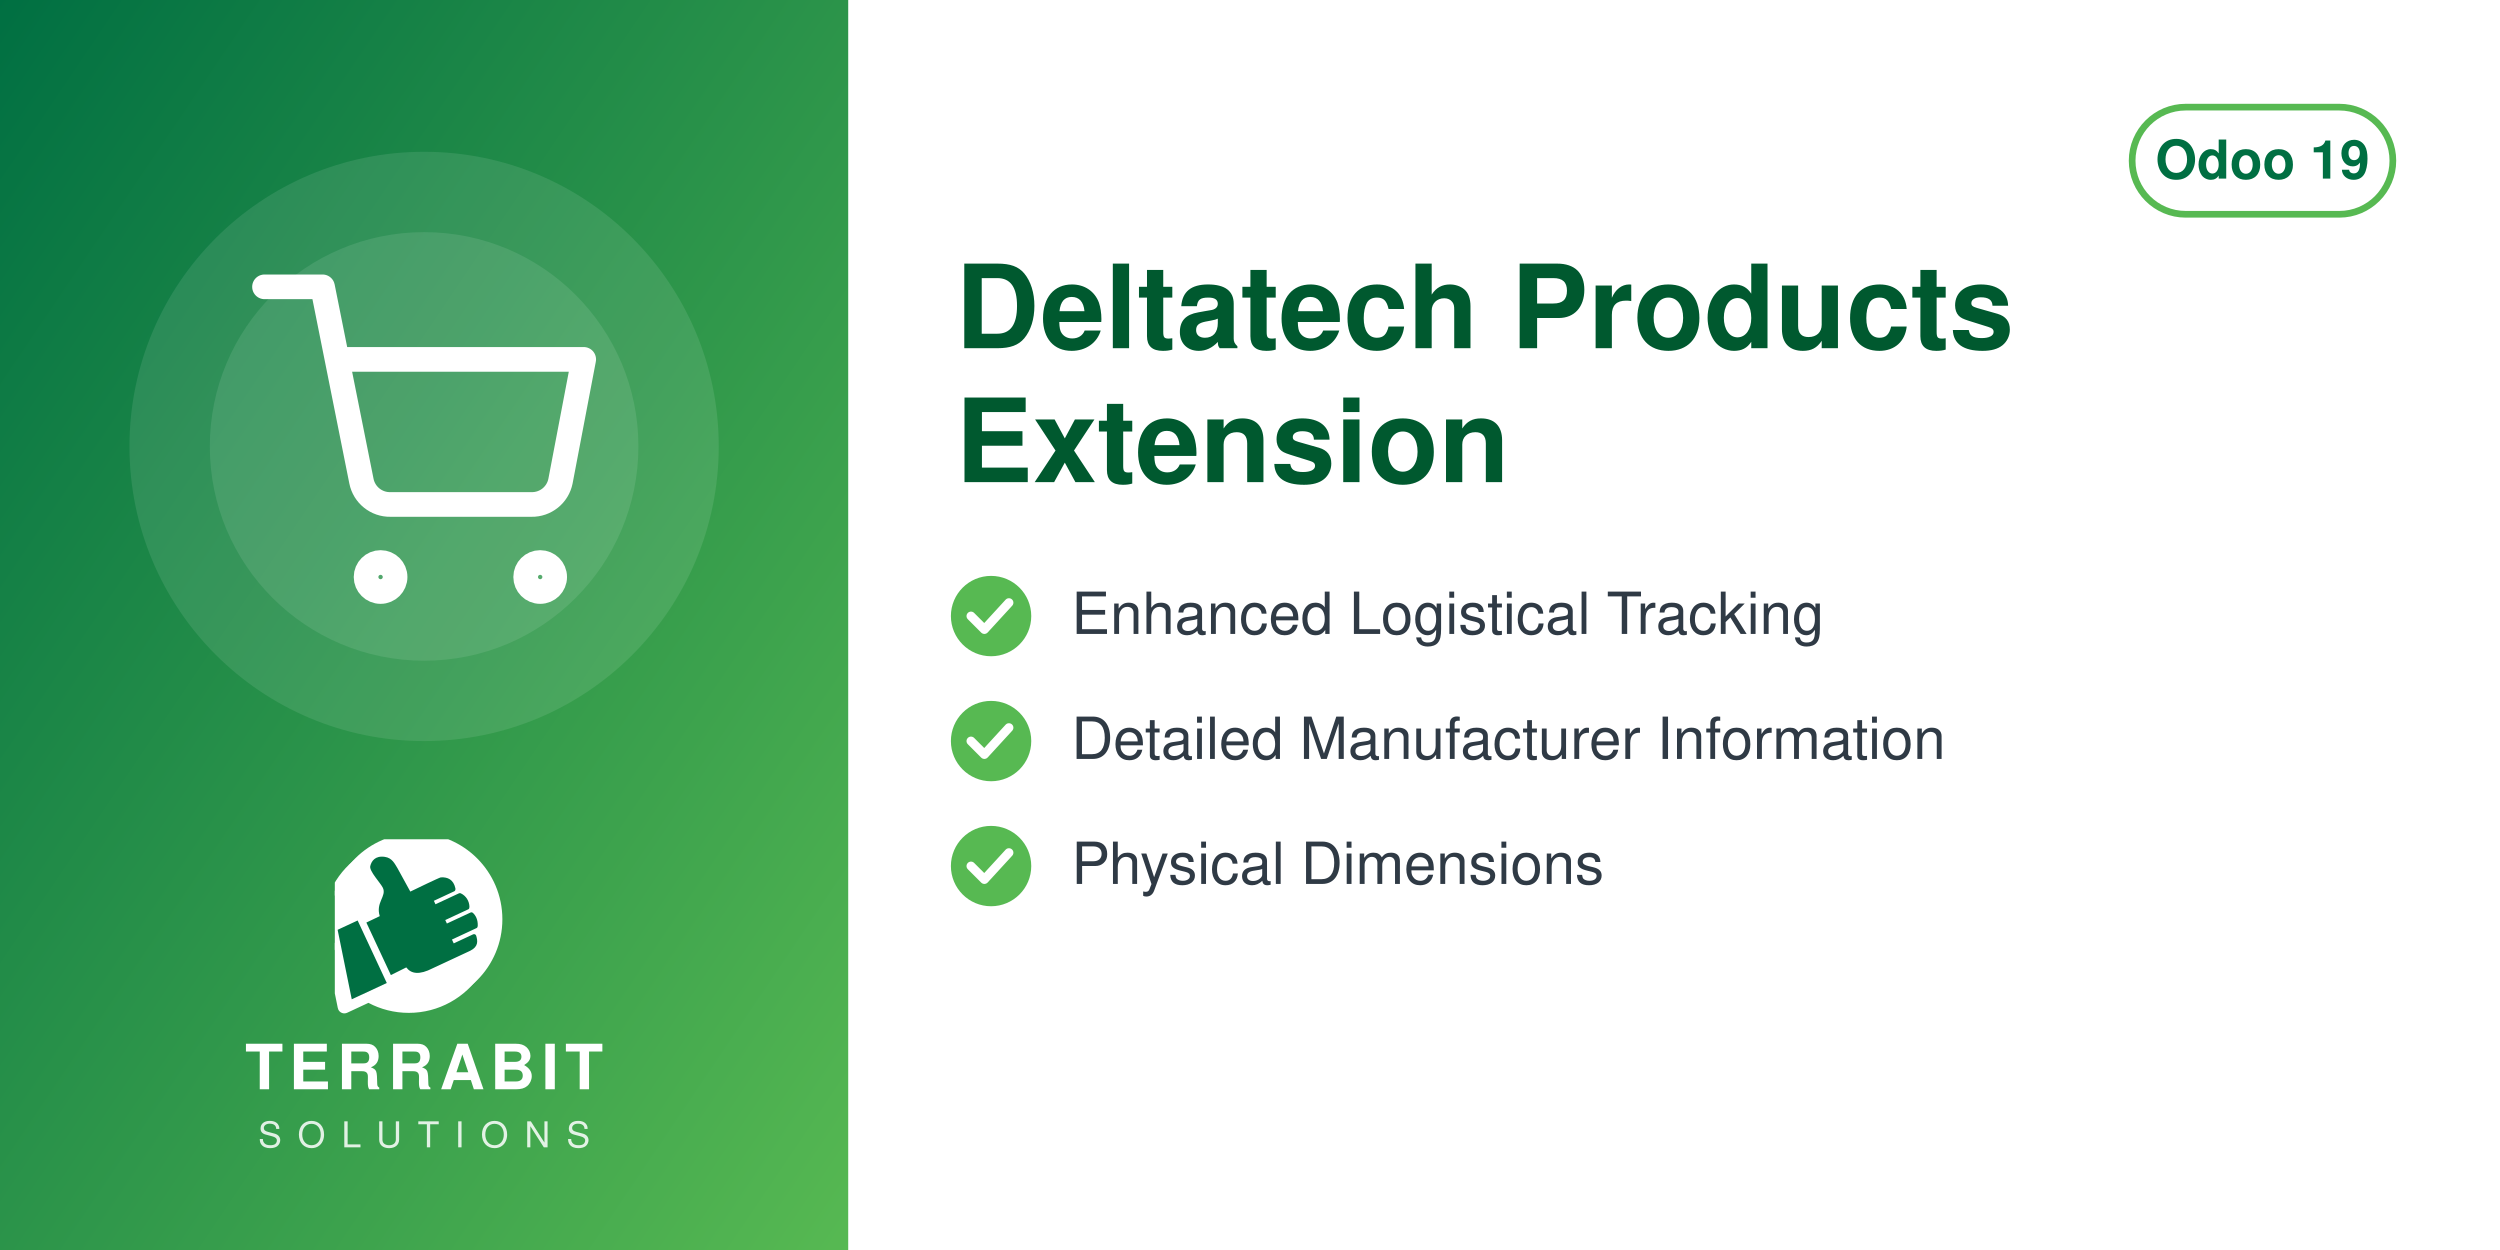
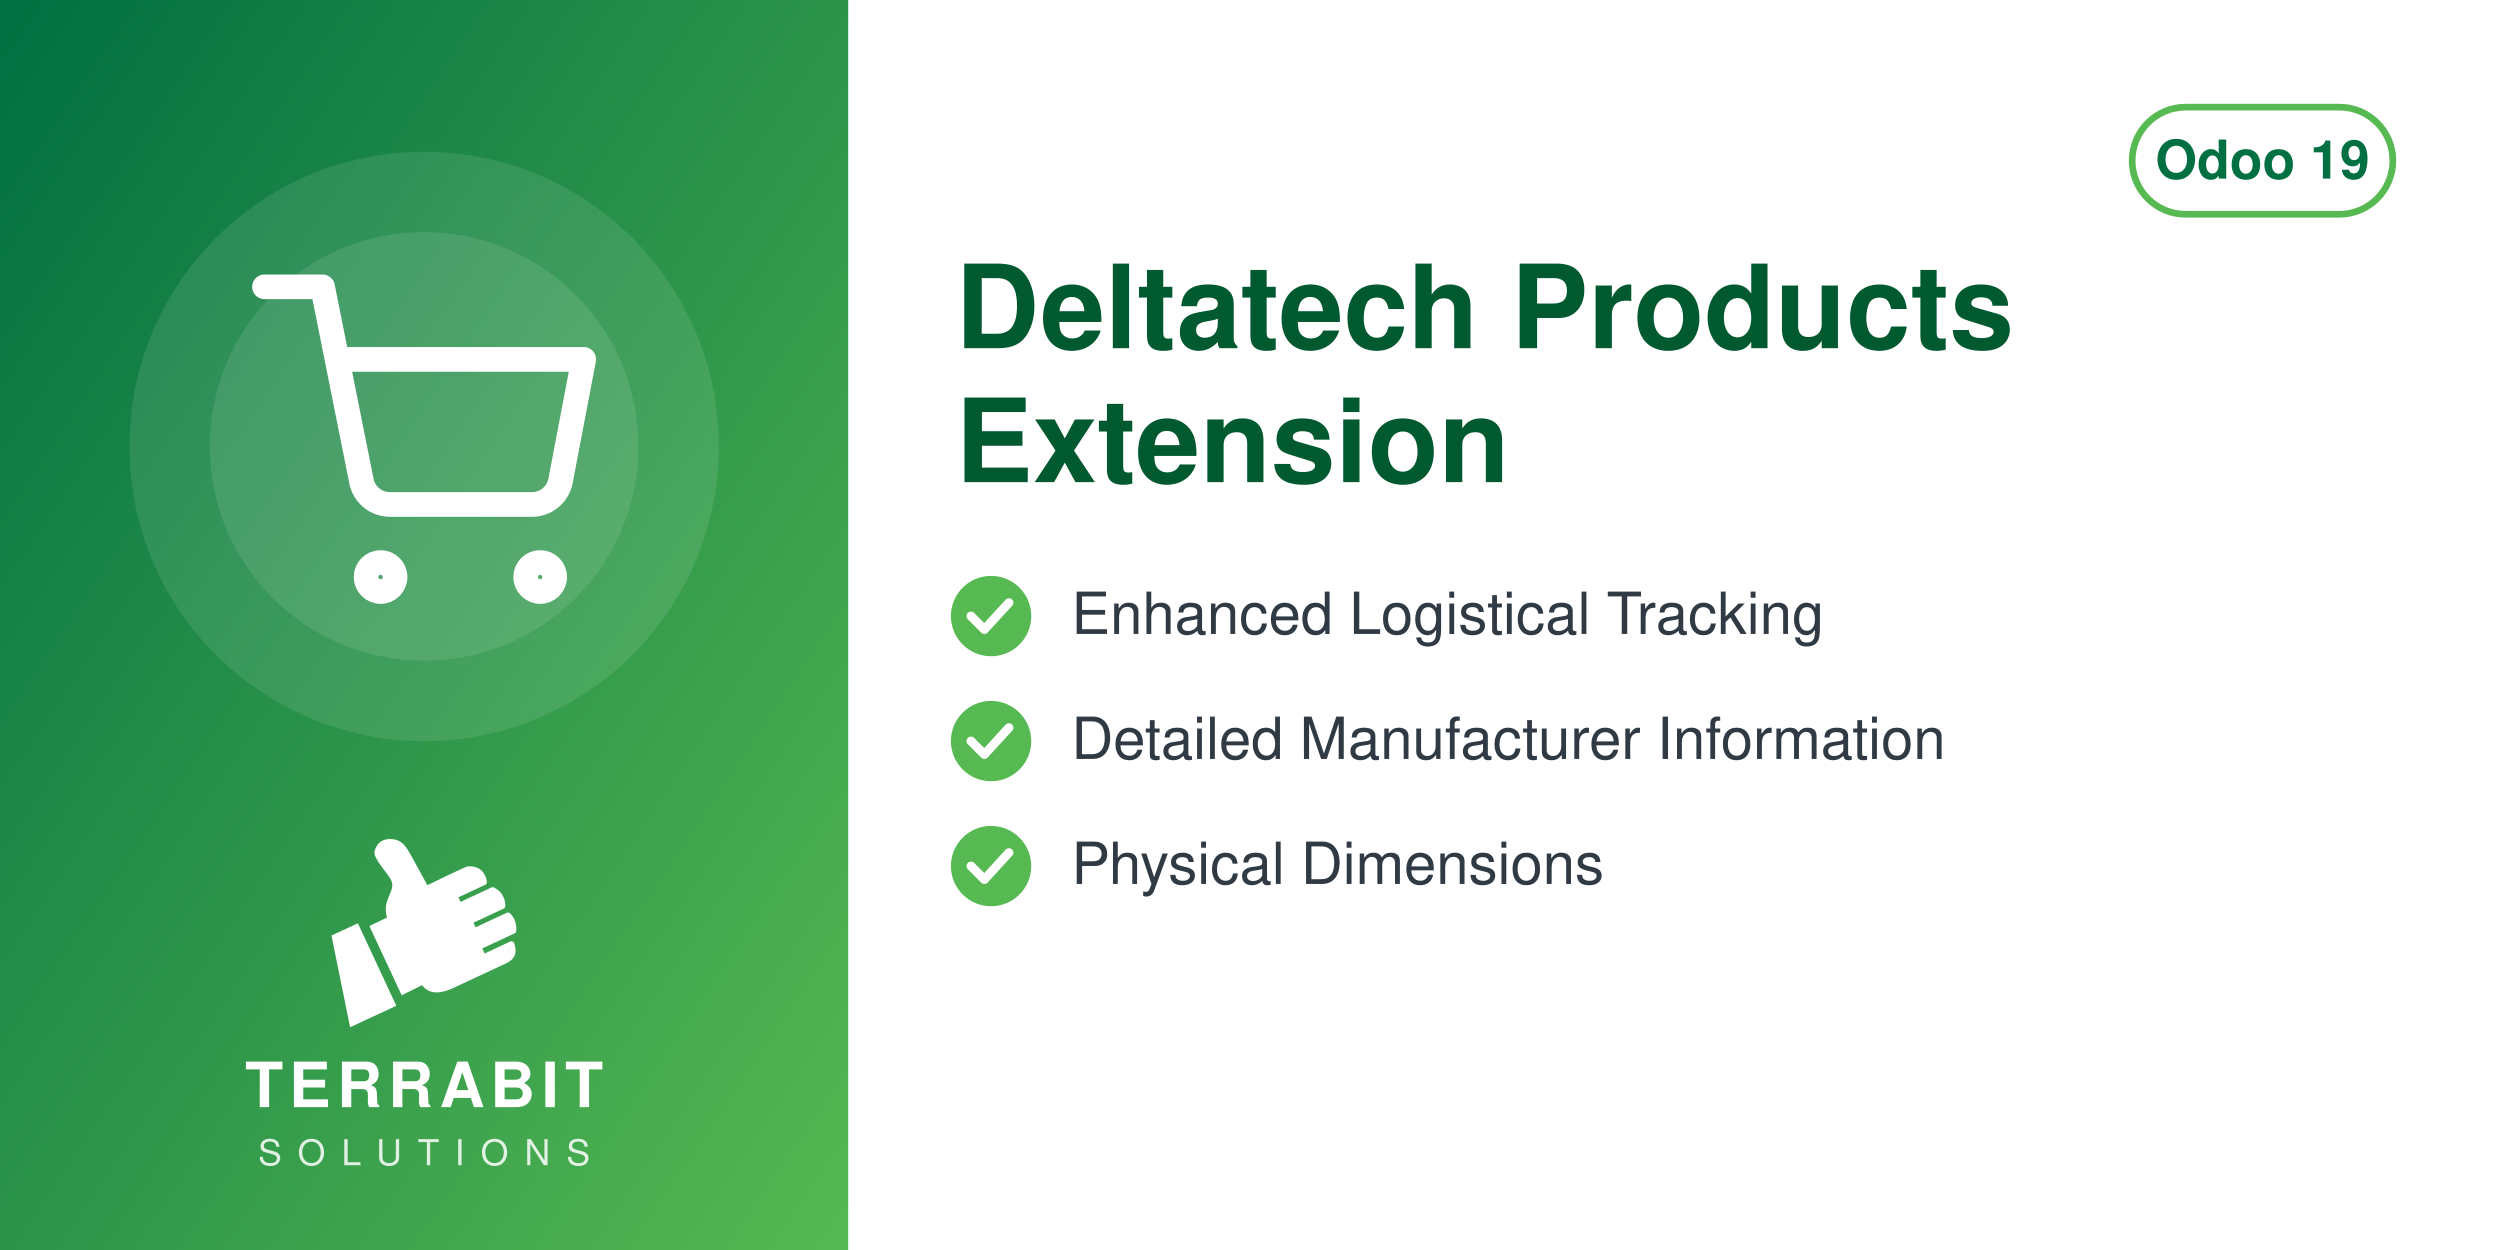
<svg xmlns="http://www.w3.org/2000/svg" width="560" height="280" viewBox="0 0 560 280">
  <defs>
    <linearGradient id="g" x1="0" y1="0" x2="1" y2="1">
      <stop offset="0" stop-color="#006F42" />
      <stop offset="1" stop-color="#57B952" />
    </linearGradient>
  </defs>
  <rect width="560" height="280" fill="#FFFFFF" />
  <rect width="190" height="280" fill="url(#g)" />
  <circle cx="95.0" cy="100" r="66" fill="white" opacity="0.10" />
  <circle cx="95.0" cy="100" r="48" fill="white" opacity="0.10" />
  <svg x="56.0" y="61.0" width="78" height="78" viewBox="0 0 24 24">
    <g fill="none" stroke="white" stroke-width="1.7" stroke-linecap="round" stroke-linejoin="round">
      <circle cx="9" cy="21" r="1" />
      <circle cx="20" cy="21" r="1" />
      <path d="M1 1h4l2.68 13.39a2 2 0 0 0 2 1.61h9.72a2 2 0 0 0 2-1.61L23 6H6" />
    </g>
  </svg>
-   <svg x="75.0" y="188" width="40" height="40" viewBox="4150 2350 3900 3800" preserveAspectRatio="xMidYMid meet">
-     <path fill="#FFFFFF" d="M7338.82 5241.89c-336.4,511.49 -915.39,849.23 -1573.35,849.23 -318.43,0 -618.3,-79.19 -881.23,-218.8l-465.06 216.37c-72.83,33.95 -159.37,2.44 -193.35,-70.37 -5.59,-12.01 -9.4,-24.39 -11.54,-36.85l-247.52 -1217.33c-54.07,-175.41 -83.21,-361.76 -83.21,-554.92 0,-657.98 337.78,-1237 849.31,-1573.39 -400.37,339.2 -654.6,845.59 -654.6,1411.43 0,184.82 27.28,368.48 81.7,545.13l0.48 1.54 247.97 1219.53 0.08 0.48c1.71,9.89 4.72,19.5 8.96,28.59 26.29,56.38 93.5,80.75 149.87,54.52l479.82 -223.25 14.39 7.64c267.26,141.92 563.34,214.99 865.9,214.99 565.81,0 1072.18,-254.2 1411.38,-654.54z" />
-     <path fill="#FFFFFF" d="M5927.44 2165.35c1039.34,0 1881.91,842.57 1881.91,1881.91 0,1039.34 -842.57,1881.89 -1881.91,1881.89 -318.43,0 -618.33,-79.2 -881.24,-218.81l-465.06 216.38c-72.81,33.95 -159.37,2.44 -193.34,-70.36 -5.59,-12.01 -9.41,-24.4 -11.55,-36.86l-247.56 -1217.47c-54.04,-175.36 -83.16,-361.66 -83.16,-554.76 0,-1039.34 842.56,-1881.91 1881.9,-1881.91z" />
-     <path fill="#006F42" d="M4648.32 4073.59l636.59 1365.17 -765.09 355.96 -308.63 -1517.87 437.13 -203.26zm725.61 1192.32l336.75 -167.88c105.65,140.85 282.69,170.72 576.82,18.8l819.92 -382.33c181.4,-90.13 164.26,-214.57 130.07,-328.43 -4.28,-14.25 -13.68,-24.81 -27.34,-30.7 -13.67,-5.89 -27.61,-5.11 -41.09,1.18l-422.32 196.93 -39.04 -83.72 538.07 -250.91c16.64,-7.76 24.7,-27.69 25.58,-46.04 6.48,-134.33 -44.36,-230.89 -105.84,-285.23 -15.2,-13.44 -35.71,-15.59 -54.12,-7l-513.92 239.64 -35.6 -76.34 506.31 -236.1c17.69,-8.25 22.52,-36.93 21.83,-56.45 -4.1,-117.31 -67.62,-232.74 -187.72,-290.66 -13.94,-6.72 -28.64,-6.36 -42.69,0.19l-511.21 238.38 -35.37 -75.86 448.98 -209.36c20.44,-9.53 25.81,-42.28 21.02,-64.32 -41.02,-189.07 -167.92,-247.8 -318.14,-237.87 -29.39,1.94 -589.86,273.16 -665.95,310.54l-281.84 -513.57c-59.06,-93.13 -112.7,-221.7 -276.47,-245.13 -211.24,-30.22 -291.56,94.38 -316.89,203.13 -25.32,108.75 223.84,365.99 276.05,473.69 85.52,184.27 -161.86,318.11 -68.41,617.99l-292.54 139.94 535.09 1147.51z" />
+   <svg x="72.0" y="186" width="46" height="46" viewBox="4045 2535 3400 3400" preserveAspectRatio="xMidYMid meet">
+     <path fill="#FFFFFF" d="M4648.32 4073.59l636.59 1365.17 -765.09 355.96 -308.63 -1517.87 437.13 -203.26zm725.61 1192.32l336.75 -167.88c105.65,140.85 282.69,170.72 576.82,18.8l819.92 -382.33c181.4,-90.13 164.26,-214.57 130.07,-328.43 -4.28,-14.25 -13.68,-24.81 -27.34,-30.7 -13.67,-5.89 -27.61,-5.11 -41.09,1.18l-422.32 196.93 -39.04 -83.72 538.07 -250.91c16.64,-7.76 24.7,-27.69 25.58,-46.04 6.48,-134.33 -44.36,-230.89 -105.84,-285.23 -15.2,-13.44 -35.71,-15.59 -54.12,-7l-513.92 239.64 -35.6 -76.34 506.31 -236.1c17.69,-8.25 22.52,-36.93 21.83,-56.45 -4.1,-117.31 -67.62,-232.74 -187.72,-290.66 -13.94,-6.72 -28.64,-6.36 -42.69,0.19l-511.21 238.38 -35.37 -75.86 448.98 -209.36c20.44,-9.53 25.81,-42.28 21.02,-64.32 -41.02,-189.07 -167.92,-247.8 -318.14,-237.87 -29.39,1.94 -589.86,273.16 -665.95,310.54l-281.84 -513.57c-59.06,-93.13 -112.7,-221.7 -276.47,-245.13 -211.24,-30.22 -291.56,94.38 -316.89,203.13 -25.32,108.75 223.84,365.99 276.05,473.69 85.52,184.27 -161.86,318.11 -68.41,617.99l-292.54 139.94 535.09 1147.51z" />
  </svg>
-   <text x="95.0" y="244" text-anchor="middle" font-family="Helvetica,Arial,sans-serif" font-size="14" font-weight="800" letter-spacing="1.4" fill="white">TERRABIT</text>
-   <text x="95.0" y="257" text-anchor="middle" font-family="Helvetica,Arial,sans-serif" font-size="8" font-weight="500" letter-spacing="3.6" fill="white" opacity="0.85">SOLUTIONS</text>
+   <text x="95.0" y="248" text-anchor="middle" font-family="Helvetica,Arial,sans-serif" font-size="14" font-weight="800" letter-spacing="1.4" fill="white">TERRABIT</text>
+   <text x="95.0" y="261" text-anchor="middle" font-family="Helvetica,Arial,sans-serif" font-size="8" font-weight="500" letter-spacing="3.6" fill="white" opacity="0.85">SOLUTIONS</text>
  <g>
    <rect x="477.6" y="24" width="58.4" height="24" rx="12" fill="none" stroke="#57B952" stroke-width="1.5" />
    <text x="506.8" y="40" text-anchor="middle" font-family="Helvetica,Arial,sans-serif" font-size="12" font-weight="700" fill="#006F42">Odoo 19</text>
  </g>
  <text x="214" y="78" font-family="Helvetica,Arial,sans-serif" font-size="26" font-weight="700" fill="#00592F">Deltatech Products</text>
  <text x="214" y="108" font-family="Helvetica,Arial,sans-serif" font-size="26" font-weight="700" fill="#00592F">Extension</text>
  <circle cx="222" cy="138" r="9" fill="#57B952" />
  <path d="M217.5 138 l3 3 l5.5 -6" fill="none" stroke="white" stroke-width="2" stroke-linecap="round" stroke-linejoin="round" />
  <text x="240" y="142" font-family="Helvetica,Arial,sans-serif" font-size="13" fill="#2F3A45">Enhanced Logistical Tracking</text>
  <circle cx="222" cy="166" r="9" fill="#57B952" />
  <path d="M217.5 166 l3 3 l5.5 -6" fill="none" stroke="white" stroke-width="2" stroke-linecap="round" stroke-linejoin="round" />
  <text x="240" y="170" font-family="Helvetica,Arial,sans-serif" font-size="13" fill="#2F3A45">Detailed Manufacturer Information</text>
  <circle cx="222" cy="194" r="9" fill="#57B952" />
  <path d="M217.5 194 l3 3 l5.5 -6" fill="none" stroke="white" stroke-width="2" stroke-linecap="round" stroke-linejoin="round" />
  <text x="240" y="198" font-family="Helvetica,Arial,sans-serif" font-size="13" fill="#2F3A45">Physical Dimensions</text>
</svg>
